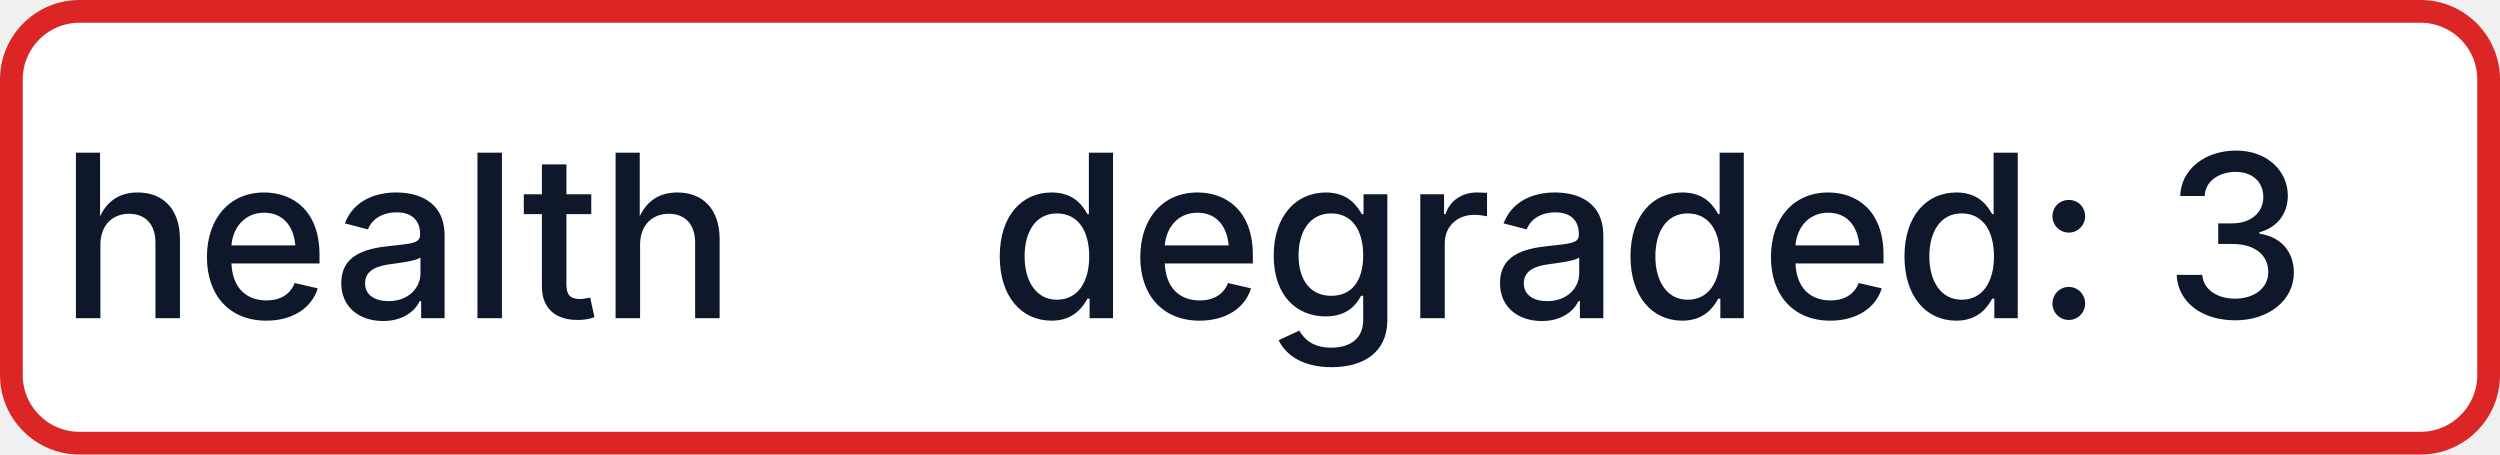
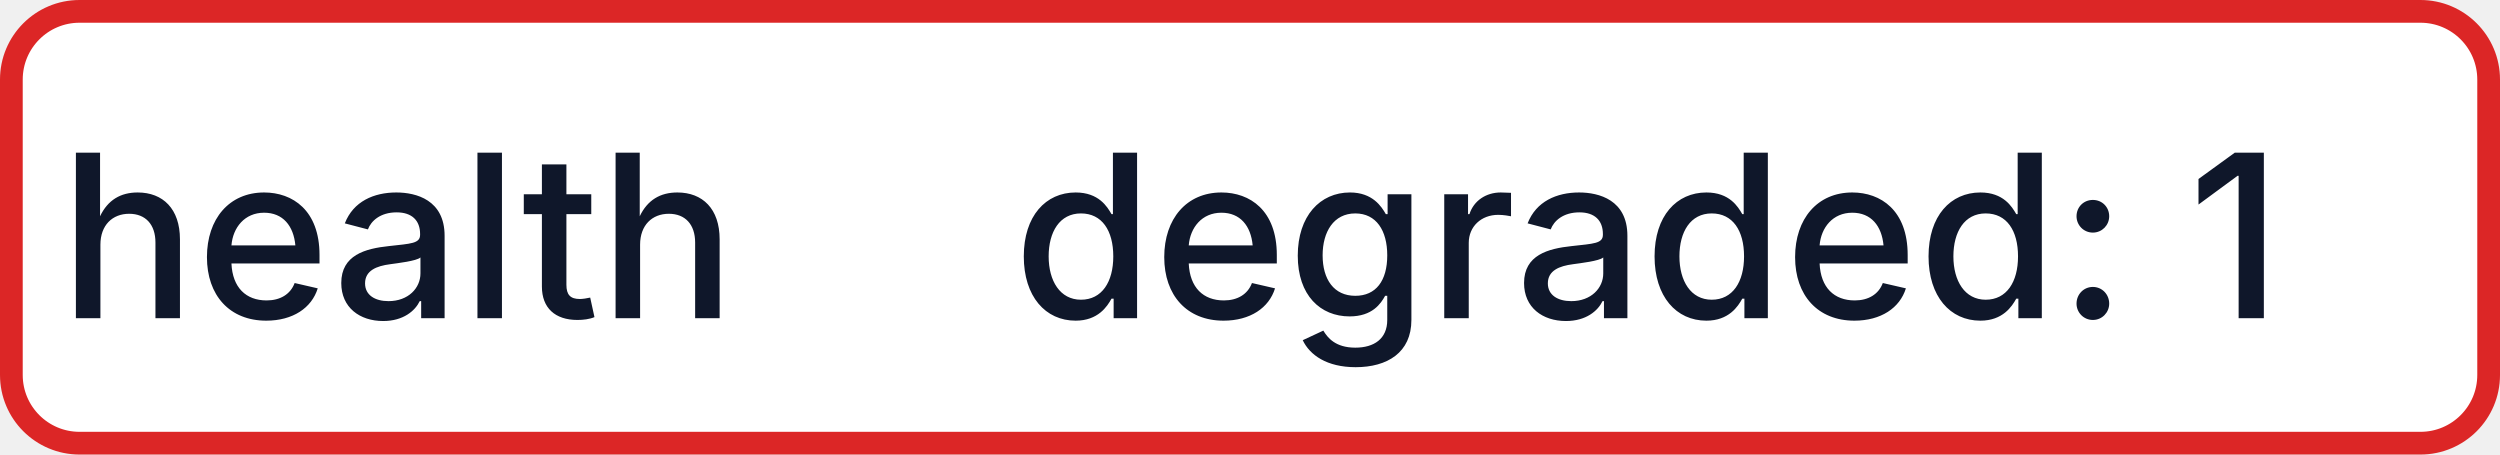
- <svg xmlns="http://www.w3.org/2000/svg" width="110" height="20" role="img" aria-label="health: degraded: 3">
+ <svg xmlns="http://www.w3.org/2000/svg" width="110" height="20" role="img" aria-label="health: degraded: 1">
  <rect x="0.5" y="0.5" width="109" height="19" rx="3" fill="#FFFFFF" stroke="#DC2626" stroke-width="1" />
  <g fill="#0F172A" text-anchor="middle" font-family="-apple-system,BlinkMacSystemFont,Segoe UI,sans-serif" font-size="10" font-weight="500">
    <text x="17.5" y="14">health</text>
-     <text x="72.5" y="14" textLength="68" lengthAdjust="spacingAndGlyphs">degraded: 3</text>
+     <text x="72.5" y="14" textLength="68" lengthAdjust="spacingAndGlyphs">degraded: 1</text>
  </g>
</svg>
